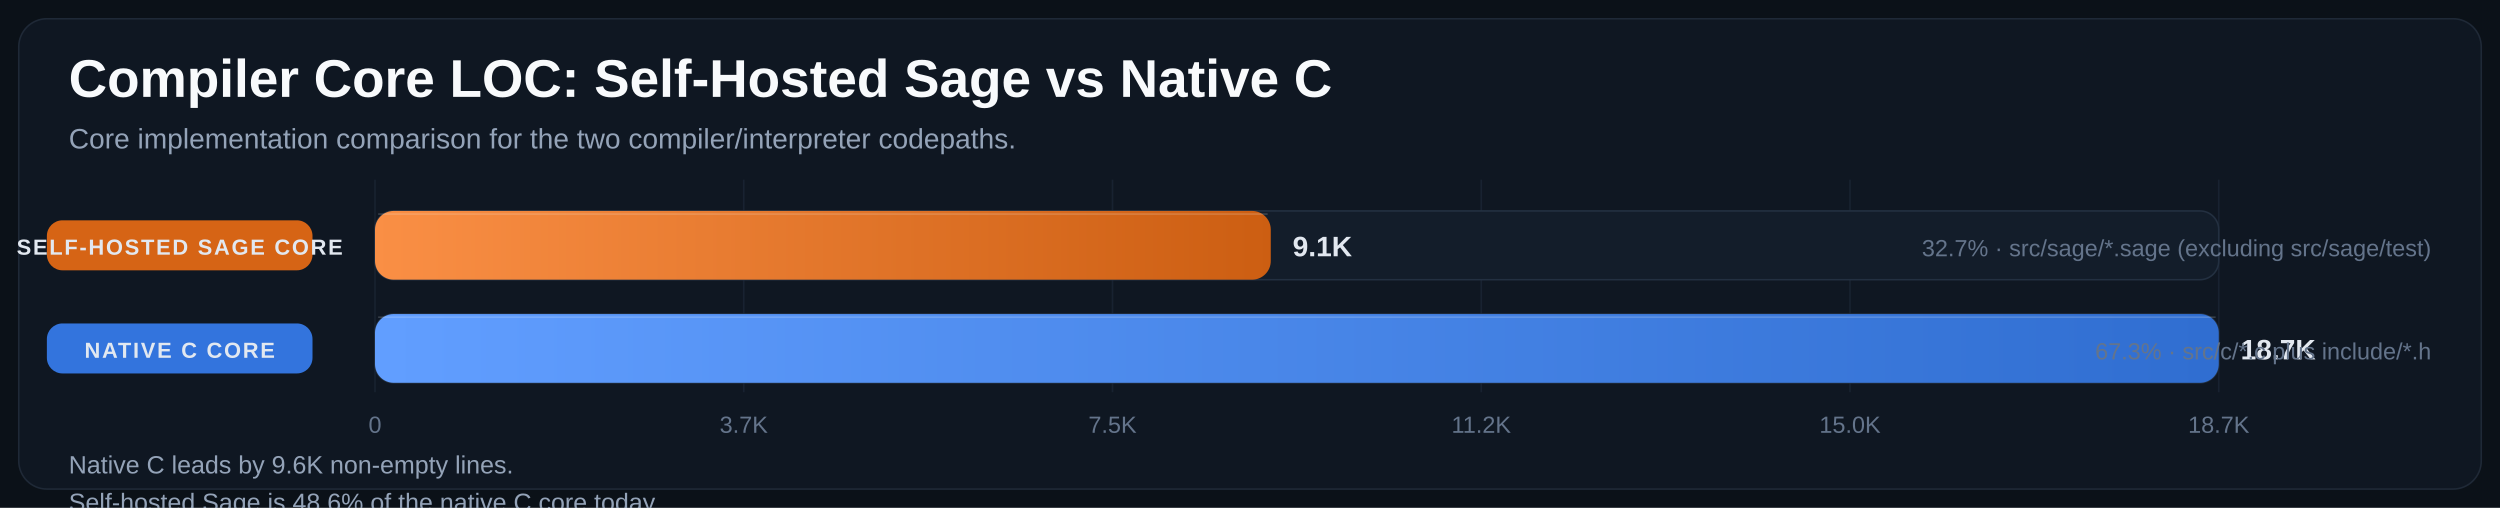
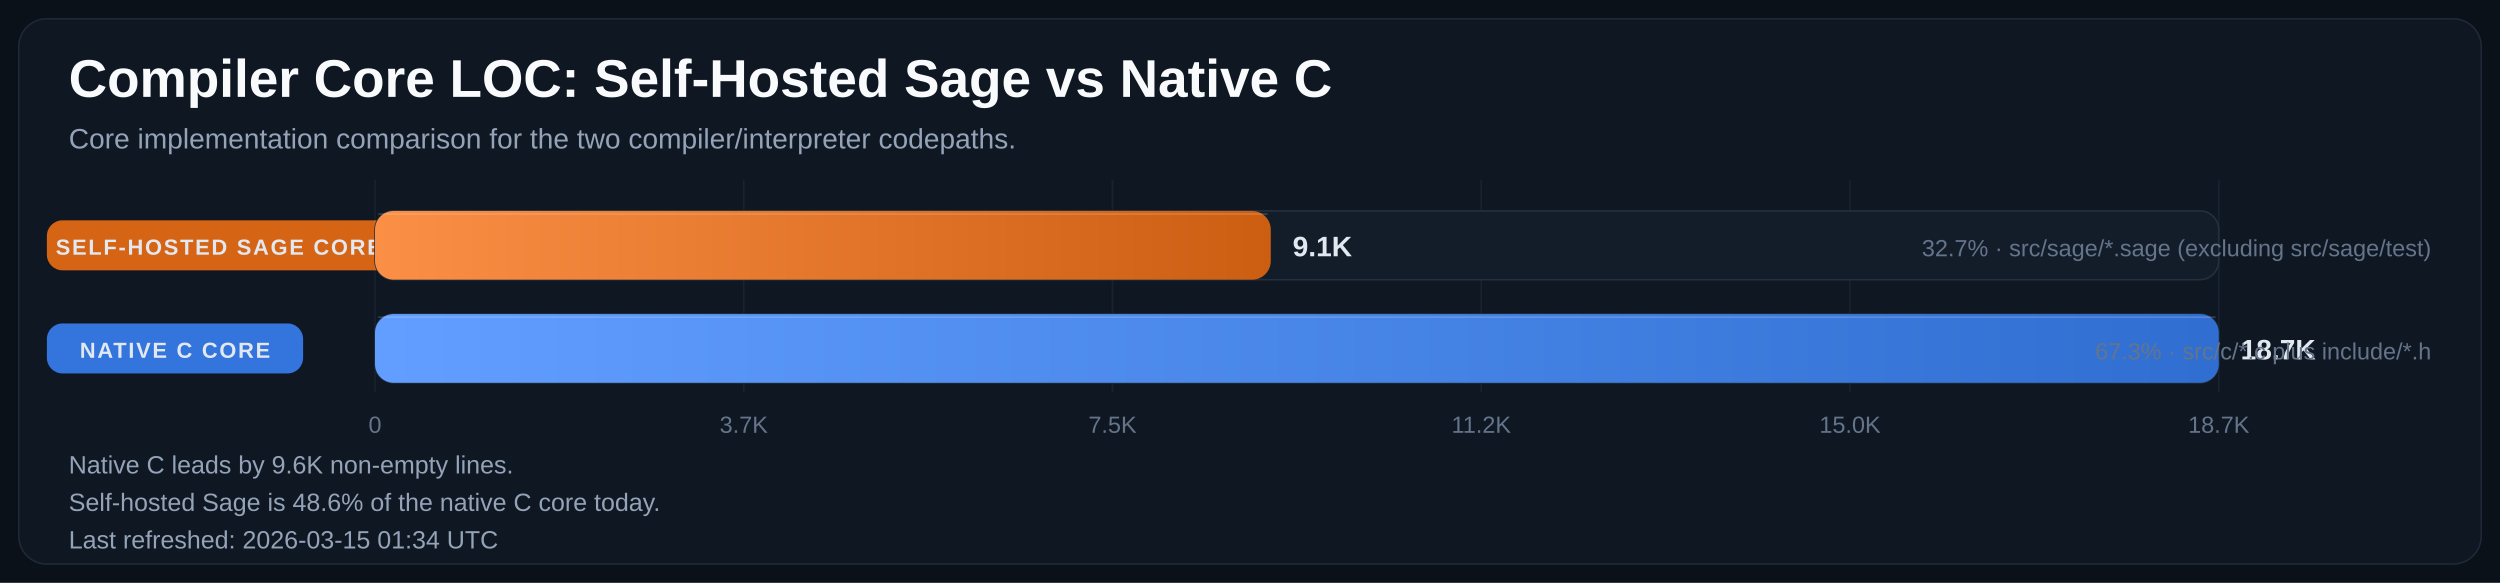
- <svg xmlns="http://www.w3.org/2000/svg" width="1600" height="325" viewBox="0 0 1600 325" role="img" aria-labelledby="title desc">
+ <svg xmlns="http://www.w3.org/2000/svg" width="1600" height="373" viewBox="0 0 1600 373" role="img" aria-labelledby="title desc">
  <defs>
    <linearGradient id="bar-gradient-0" x1="0%" y1="0%" x2="100%" y2="0%">
      <stop offset="0%" stop-color="#FA8F45" />
      <stop offset="100%" stop-color="#CC5E12" />
    </linearGradient>
    <linearGradient id="bar-gradient-1" x1="0%" y1="0%" x2="100%" y2="0%">
      <stop offset="0%" stop-color="#619EFF" />
      <stop offset="100%" stop-color="#306ED1" />
    </linearGradient>
  </defs>
  <rect width="100%" height="100%" fill="#0B1118" />
-   <rect x="12" y="12" width="1576" height="301" rx="18" fill="#0F1722" stroke="#1F2937" />
+   <rect x="12" y="12" width="1576" height="349" rx="18" fill="#0F1722" stroke="#1F2937" />
  <text x="44" y="62" fill="#F8FAFC" font-size="34" font-family="Segoe UI, Arial, sans-serif" font-weight="700">Compiler Core LOC: Self-Hosted Sage vs Native C</text>
  <text x="44" y="95" fill="#94A3B8" font-size="18" font-family="Segoe UI, Arial, sans-serif">Core implementation comparison for the two compiler/interpreter codepaths.</text>
  <line x1="240.0" y1="115" x2="240.0" y2="251" stroke="#182231" stroke-width="1" />
  <text x="240.0" y="277" text-anchor="middle" fill="#64748B" font-size="15" font-family="Segoe UI, Arial, sans-serif">0</text>
  <line x1="476.0" y1="115" x2="476.0" y2="251" stroke="#182231" stroke-width="1" />
  <text x="476.0" y="277" text-anchor="middle" fill="#64748B" font-size="15" font-family="Segoe UI, Arial, sans-serif">3.7K</text>
  <line x1="712.0" y1="115" x2="712.0" y2="251" stroke="#182231" stroke-width="1" />
  <text x="712.0" y="277" text-anchor="middle" fill="#64748B" font-size="15" font-family="Segoe UI, Arial, sans-serif">7.5K</text>
  <line x1="948.0" y1="115" x2="948.0" y2="251" stroke="#182231" stroke-width="1" />
  <text x="948.0" y="277" text-anchor="middle" fill="#64748B" font-size="15" font-family="Segoe UI, Arial, sans-serif">11.2K</text>
  <line x1="1184.0" y1="115" x2="1184.0" y2="251" stroke="#182231" stroke-width="1" />
  <text x="1184.0" y="277" text-anchor="middle" fill="#64748B" font-size="15" font-family="Segoe UI, Arial, sans-serif">15.0K</text>
  <line x1="1420.0" y1="115" x2="1420.0" y2="251" stroke="#182231" stroke-width="1" />
  <text x="1420.0" y="277" text-anchor="middle" fill="#64748B" font-size="15" font-family="Segoe UI, Arial, sans-serif">18.7K</text>
-   <rect x="30" y="141.0" width="170" height="32" rx="10" fill="#E06814" opacity="0.95" />
-   <text x="115" y="163.0" text-anchor="middle" fill="#E2E8F0" font-size="14" font-family="Segoe UI, Arial, sans-serif" font-weight="700" letter-spacing="1.1">SELF-HOSTED SAGE CORE</text>
+   <rect x="30" y="141.0" width="220" height="32" rx="10" fill="#E06814" opacity="0.95" />
+   <text x="140.0" y="163.0" text-anchor="middle" fill="#E2E8F0" font-size="14" font-family="Segoe UI, Arial, sans-serif" font-weight="700" letter-spacing="1.1">SELF-HOSTED SAGE CORE</text>
  <rect x="240" y="135" width="1180" height="44" rx="12" fill="#131D2A" stroke="#233041" />
  <rect x="240" y="135" width="573.3" height="44" rx="12" fill="url(#bar-gradient-0)" />
  <line x1="242.0" y1="137.0" x2="811.3" y2="137.0" stroke="#F8FAFC" stroke-opacity="0.18" />
  <text x="827.3" y="164.0" fill="#E2E8F0" font-size="18" font-family="Segoe UI, Arial, sans-serif" font-weight="700">9.1K</text>
  <text x="1556" y="164.0" text-anchor="end" fill="#64748B" font-size="15" font-family="Segoe UI, Arial, sans-serif">32.7% · src/sage/*.sage (excluding src/sage/test)</text>
-   <rect x="30" y="207.0" width="170" height="32" rx="10" fill="#3479E6" opacity="0.95" />
-   <text x="115" y="229.0" text-anchor="middle" fill="#E2E8F0" font-size="14" font-family="Segoe UI, Arial, sans-serif" font-weight="700" letter-spacing="1.1">NATIVE C CORE</text>
+   <rect x="30" y="207.0" width="164" height="32" rx="10" fill="#3479E6" opacity="0.95" />
+   <text x="112.0" y="229.0" text-anchor="middle" fill="#E2E8F0" font-size="14" font-family="Segoe UI, Arial, sans-serif" font-weight="700" letter-spacing="1.1">NATIVE C CORE</text>
  <rect x="240" y="201" width="1180" height="44" rx="12" fill="#131D2A" stroke="#233041" />
  <rect x="240" y="201" width="1180.0" height="44" rx="12" fill="url(#bar-gradient-1)" />
  <line x1="242.0" y1="203.0" x2="1418.0" y2="203.0" stroke="#F8FAFC" stroke-opacity="0.18" />
  <text x="1434.0" y="230.0" fill="#E2E8F0" font-size="18" font-family="Segoe UI, Arial, sans-serif" font-weight="700">18.7K</text>
  <text x="1556" y="230.0" text-anchor="end" fill="#64748B" font-size="15" font-family="Segoe UI, Arial, sans-serif">67.3% · src/c/*.c plus include/*.h</text>
  <text x="44" y="303" fill="#94A3B8" font-size="16" font-family="Segoe UI, Arial, sans-serif">Native C leads by 9.6K non-empty lines.</text>
  <text x="44" y="327" fill="#94A3B8" font-size="16" font-family="Segoe UI, Arial, sans-serif">Self-hosted Sage is 48.6% of the native C core today.</text>
-   <text x="44" y="351" fill="#94A3B8" font-size="16" font-family="Segoe UI, Arial, sans-serif">Last refreshed: 2026-03-15 00:53 UTC</text>
+   <text x="44" y="351" fill="#94A3B8" font-size="16" font-family="Segoe UI, Arial, sans-serif">Last refreshed: 2026-03-15 01:34 UTC</text>
</svg>
